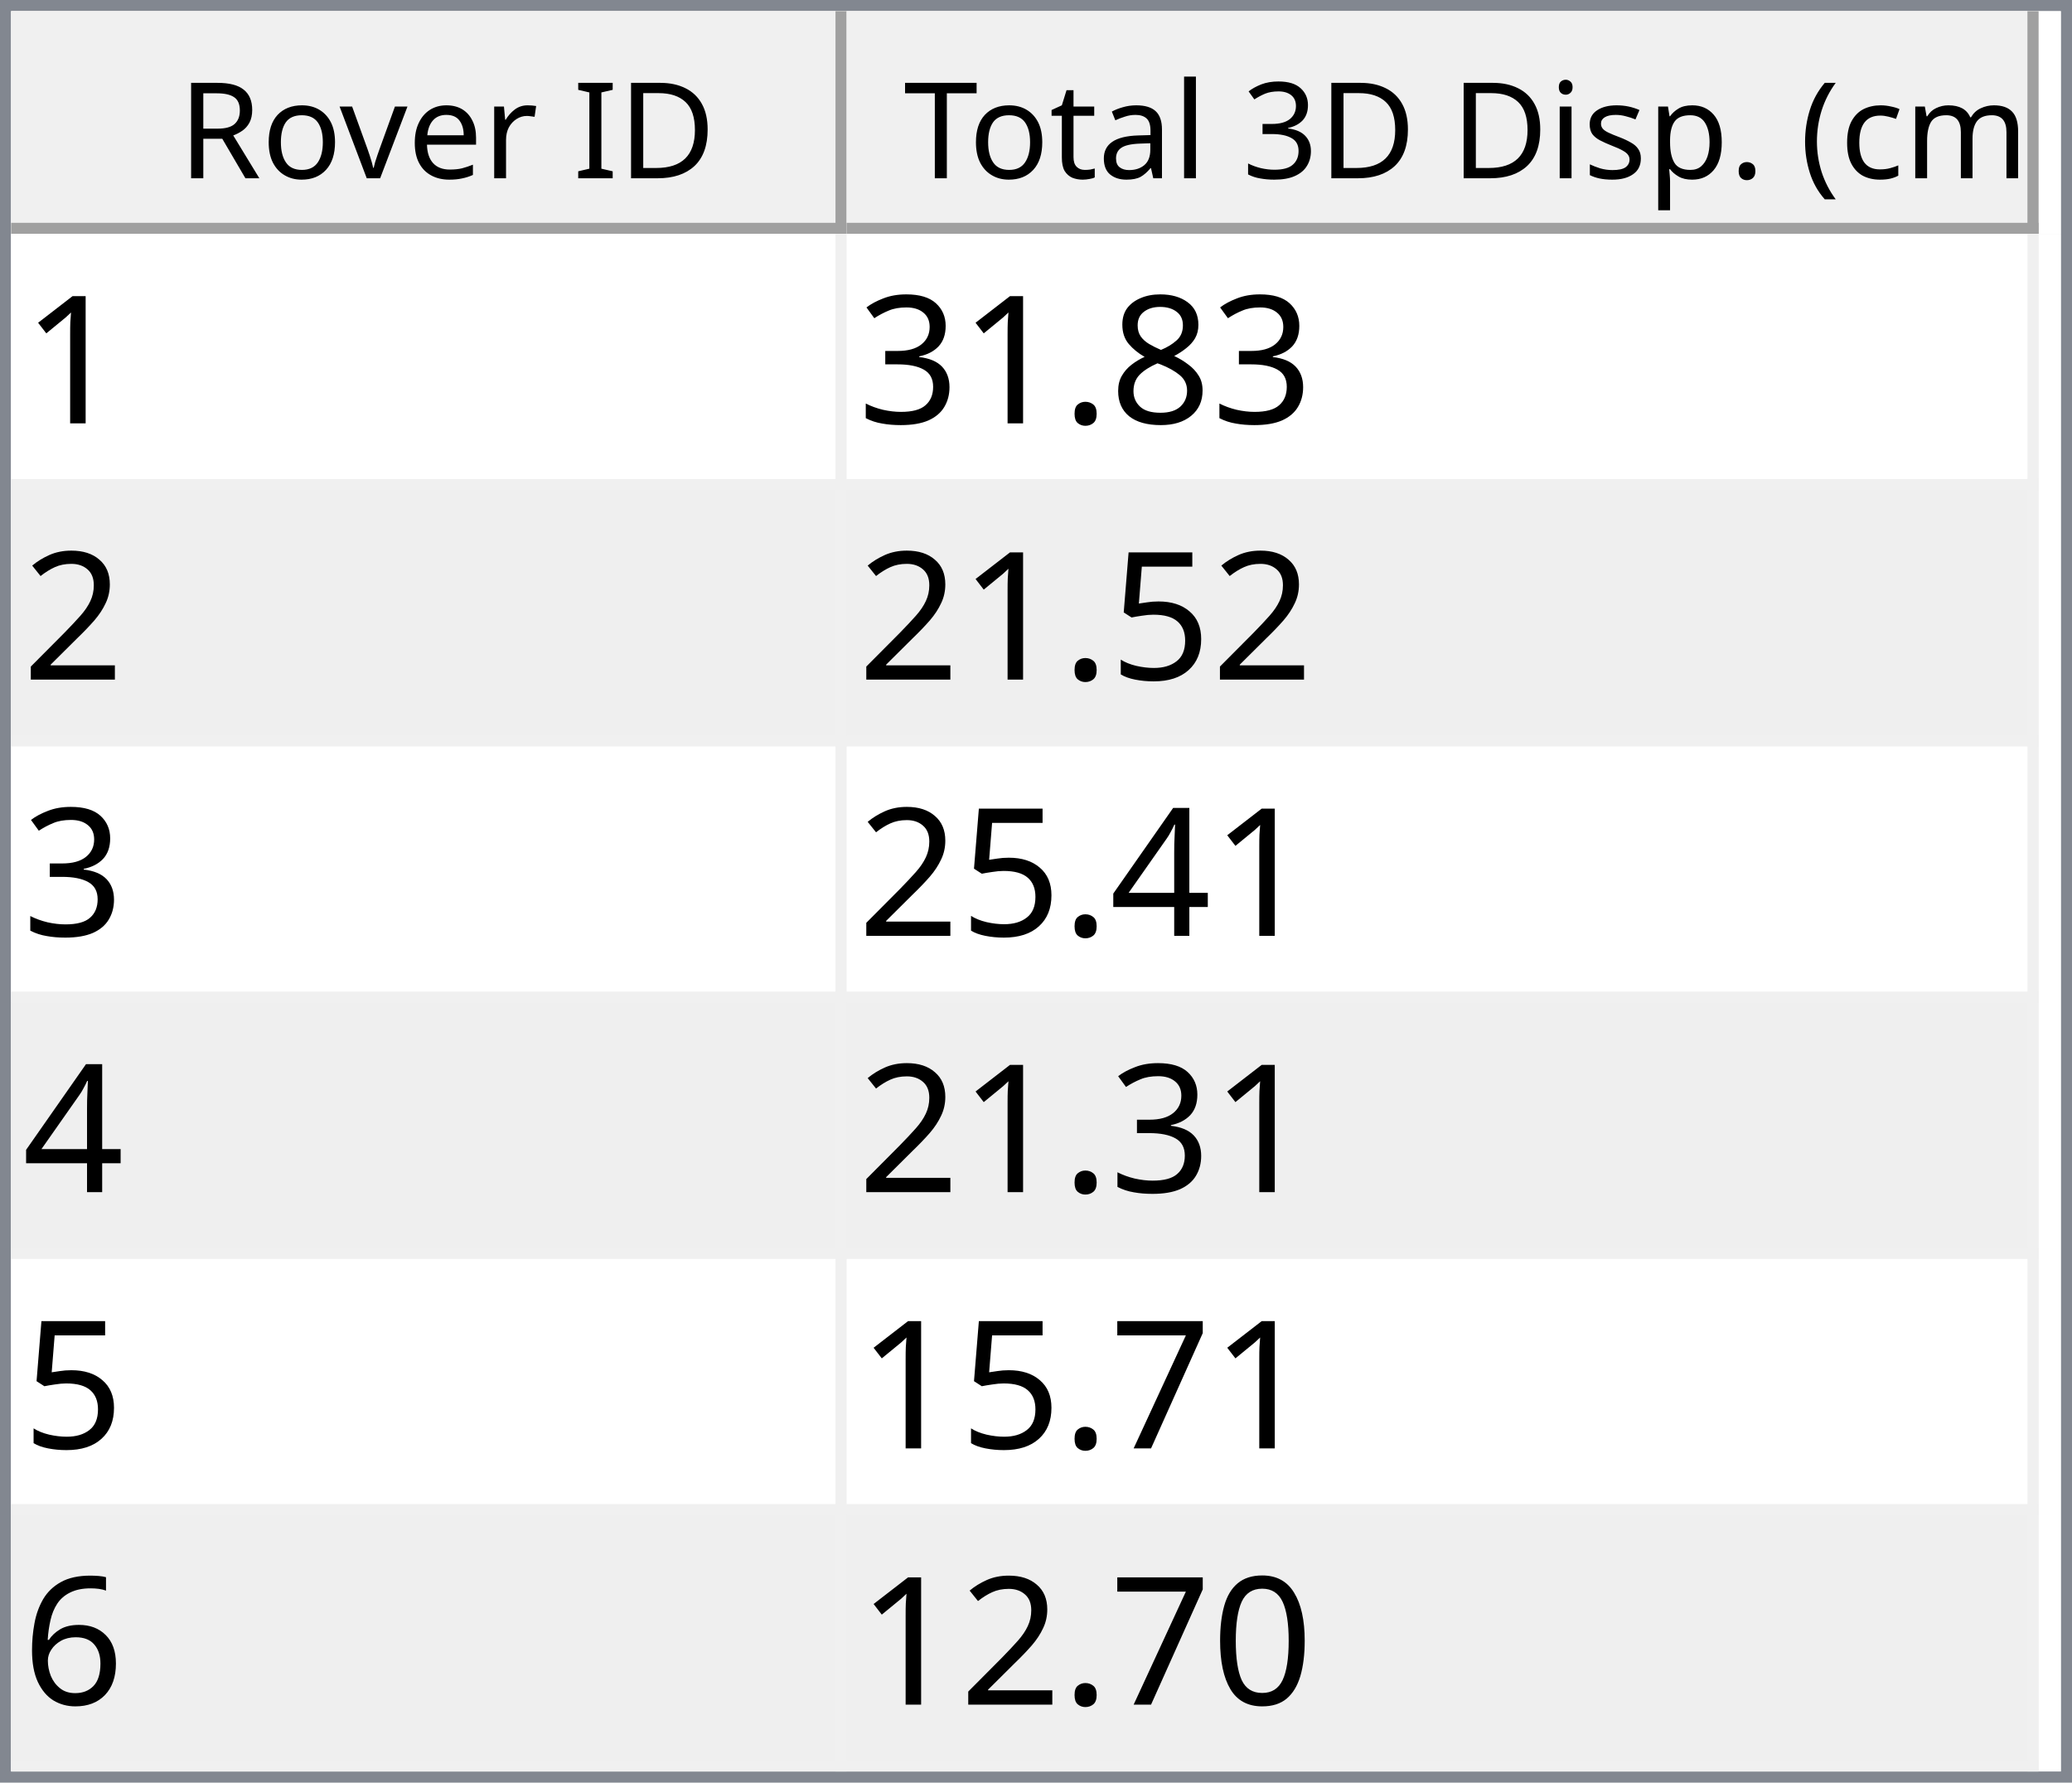
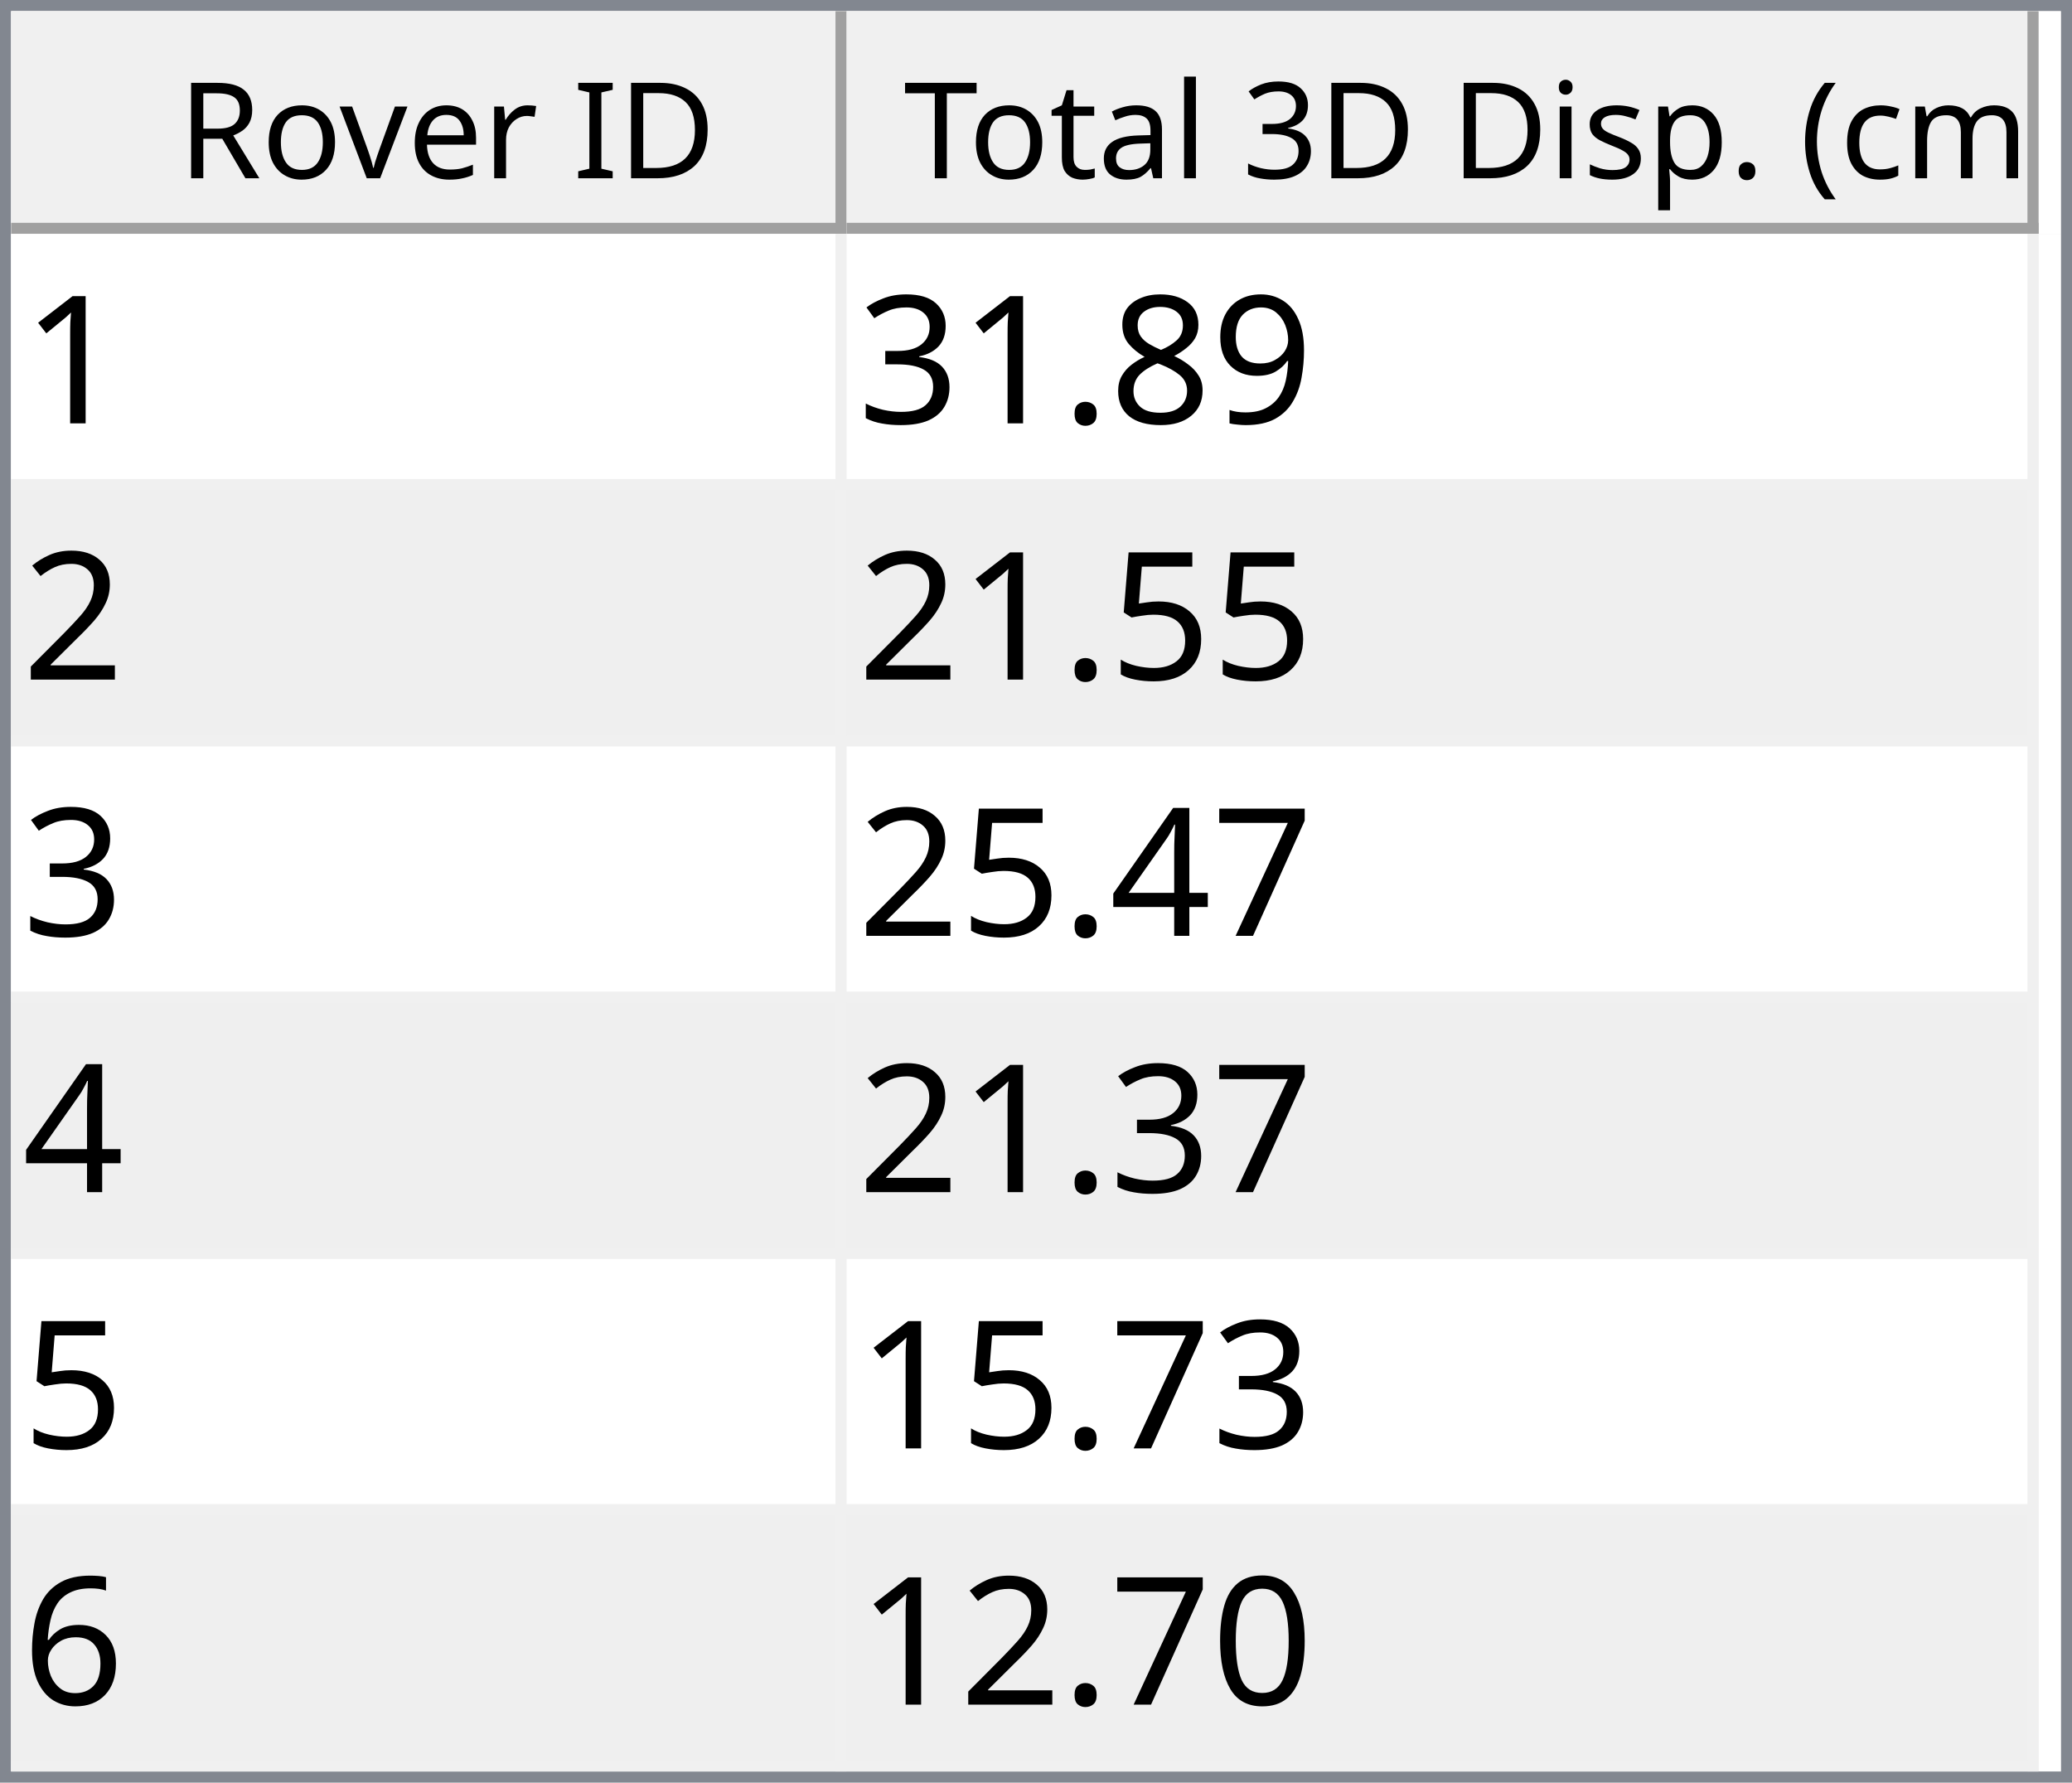
<svg xmlns="http://www.w3.org/2000/svg" style="fill-opacity:1; color-rendering:auto; color-interpolation:auto; text-rendering:auto; stroke:black; stroke-linecap:square; stroke-miterlimit:10; shape-rendering:auto; stroke-opacity:1; fill:black; stroke-dasharray:none; font-weight:normal; stroke-width:1; font-family:'Dialog'; font-style:normal; stroke-linejoin:miter; font-size:12px; stroke-dashoffset:0; image-rendering:auto;" width="186" height="160">
  <defs id="genericDefs" />
  <g>
    <defs id="defs1">
      <clipPath clipPathUnits="userSpaceOnUse" id="clipPath1">
        <path d="M0 0 L186 0 L186 160 L0 160 L0 0 Z" />
      </clipPath>
      <clipPath clipPathUnits="userSpaceOnUse" id="clipPath2">
        <path d="M0 0 L0 160 L186 160 L186 0 Z" />
      </clipPath>
      <clipPath clipPathUnits="userSpaceOnUse" id="clipPath3">
        <path d="M0 0 L0 20 L184 20 L184 0 Z" />
      </clipPath>
      <clipPath clipPathUnits="userSpaceOnUse" id="clipPath4">
        <path d="M0 0 L0 20 L75 20 L75 0 Z" />
      </clipPath>
      <clipPath clipPathUnits="userSpaceOnUse" id="clipPath5">
        <path d="M1 1 L1 19 L74 19 L74 1 Z" />
      </clipPath>
      <clipPath clipPathUnits="userSpaceOnUse" id="clipPath6">
        <path d="M0 0 L0 18 L73 18 L73 0 Z" />
      </clipPath>
      <clipPath clipPathUnits="userSpaceOnUse" id="clipPath7">
        <path d="M-0.5 -0.5 L-0.5 19.5 L74.5 19.5 L74.5 -0.5 Z" />
      </clipPath>
      <clipPath clipPathUnits="userSpaceOnUse" id="clipPath8">
        <path d="M0 0 L0 20 L107 20 L107 0 Z" />
      </clipPath>
      <clipPath clipPathUnits="userSpaceOnUse" id="clipPath9">
        <path d="M1 1 L1 19 L106 19 L106 1 Z" />
      </clipPath>
      <clipPath clipPathUnits="userSpaceOnUse" id="clipPath10">
        <path d="M0 0 L0 18 L105 18 L105 0 Z" />
      </clipPath>
      <clipPath clipPathUnits="userSpaceOnUse" id="clipPath11">
        <path d="M-0.5 -0.5 L-0.5 19.5 L106.5 19.5 L106.5 -0.5 Z" />
      </clipPath>
      <clipPath clipPathUnits="userSpaceOnUse" id="clipPath12">
        <path d="M0 0 L0 138 L184 138 L184 0 Z" />
      </clipPath>
      <clipPath clipPathUnits="userSpaceOnUse" id="clipPath13">
        <path d="M0 0 L0 138 L182 138 L182 0 Z" />
      </clipPath>
      <clipPath clipPathUnits="userSpaceOnUse" id="clipPath14">
        <path d="M-0.5 -0.5 L-0.5 137.5 L181.5 137.5 L181.5 -0.5 Z" />
      </clipPath>
      <clipPath clipPathUnits="userSpaceOnUse" id="clipPath15">
        <path d="M0 0 L0 22 L74 22 L74 0 Z" />
      </clipPath>
      <clipPath clipPathUnits="userSpaceOnUse" id="clipPath16">
        <path d="M0 0 L0 22 L106 22 L106 0 Z" />
      </clipPath>
      <font horiz-adv-x="64.551" id="font1">
        <font-face ascent="107.91" descent="25.098" units-per-em="100" style="font-style:normal; font-family:Segoe UI; font-weight:normal;" />
        <missing-glyph horiz-adv-x="64.551" d="M8.109 0 L8.109 68.266 L56.453 68.266 L56.453 0 L8.109 0 ZM15.328 7.234 L49.219 7.234 L49.219 61.031 L15.328 61.031 L15.328 7.234 Z" />
        <glyph unicode="D" horiz-adv-x="70.117" d="M9.188 0 L9.188 70.016 L28.516 70.016 Q65.531 70.016 65.531 35.891 Q65.531 19.672 55.25 9.836 Q44.969 0 27.734 0 L9.188 0 ZM17.391 62.594 L17.391 7.422 L27.828 7.422 Q41.609 7.422 49.273 14.797 Q56.938 22.172 56.938 35.688 Q56.938 62.594 28.328 62.594 L17.391 62.594 Z" />
        <glyph unicode="I" horiz-adv-x="26.611" d="M17.391 0 L9.188 0 L9.188 70.016 L17.391 70.016 L17.391 0 Z" />
        <glyph unicode=" " horiz-adv-x="27.393" d="" />
        <glyph unicode="r" horiz-adv-x="34.766" d="M34.188 41.891 Q32.078 43.5 28.125 43.5 Q23 43.5 19.555 38.672 Q16.109 33.844 16.109 25.484 L16.109 0 L8.109 0 L8.109 50 L16.109 50 L16.109 39.703 L16.312 39.703 Q18.016 44.969 21.531 47.922 Q25.047 50.875 29.391 50.875 Q32.516 50.875 34.188 50.203 L34.188 41.891 Z" />
        <glyph unicode="e" horiz-adv-x="52.295" d="M48.297 23 L12.984 23 Q13.188 14.656 17.484 10.109 Q21.781 5.562 29.297 5.562 Q37.75 5.562 44.828 11.141 L44.828 3.609 Q38.234 -1.172 27.391 -1.172 Q16.797 -1.172 10.742 5.641 Q4.688 12.453 4.688 24.812 Q4.688 36.469 11.305 43.82 Q17.922 51.172 27.734 51.172 Q37.547 51.172 42.922 44.828 Q48.297 38.484 48.297 27.203 L48.297 23 ZM40.094 29.781 Q40.047 36.719 36.75 40.578 Q33.453 44.438 27.594 44.438 Q21.922 44.438 17.969 40.383 Q14.016 36.328 13.094 29.781 L40.094 29.781 Z" />
        <glyph unicode="v" horiz-adv-x="47.9" d="M47.406 50 L27.484 0 L19.625 0 L0.688 50 L9.469 50 L22.172 13.672 Q23.578 9.672 23.922 6.688 L24.125 6.688 Q24.609 10.453 25.688 13.484 L38.969 50 L47.406 50 Z" />
        <glyph unicode="o" horiz-adv-x="58.594" d="M29 -1.172 Q17.922 -1.172 11.305 5.836 Q4.688 12.844 4.688 24.422 Q4.688 37.016 11.57 44.094 Q18.453 51.172 30.172 51.172 Q41.359 51.172 47.633 44.289 Q53.906 37.406 53.906 25.203 Q53.906 13.234 47.141 6.031 Q40.375 -1.172 29 -1.172 ZM29.594 44.438 Q21.875 44.438 17.383 39.188 Q12.891 33.938 12.891 24.703 Q12.891 15.828 17.43 10.695 Q21.969 5.562 29.594 5.562 Q37.359 5.562 41.531 10.594 Q45.703 15.625 45.703 24.906 Q45.703 34.281 41.531 39.359 Q37.359 44.438 29.594 44.438 Z" />
        <glyph unicode="R" horiz-adv-x="59.814" d="M59.375 0 L49.609 0 L37.891 19.625 Q36.281 22.359 34.766 24.289 Q33.25 26.219 31.664 27.438 Q30.078 28.656 28.25 29.219 Q26.422 29.781 24.125 29.781 L17.391 29.781 L17.391 0 L9.188 0 L9.188 70.016 L30.078 70.016 Q34.672 70.016 38.555 68.867 Q42.438 67.719 45.289 65.375 Q48.141 63.031 49.758 59.547 Q51.375 56.062 51.375 51.375 Q51.375 47.703 50.273 44.656 Q49.172 41.609 47.148 39.211 Q45.125 36.812 42.266 35.133 Q39.406 33.453 35.844 32.516 L35.844 32.328 Q37.594 31.547 38.891 30.547 Q40.188 29.547 41.359 28.18 Q42.531 26.812 43.68 25.078 Q44.828 23.344 46.234 21.047 L59.375 0 ZM17.391 62.594 L17.391 37.203 L28.516 37.203 Q31.594 37.203 34.203 38.133 Q36.812 39.062 38.719 40.797 Q40.625 42.531 41.703 45.047 Q42.781 47.562 42.781 50.688 Q42.781 56.297 39.141 59.445 Q35.5 62.594 28.609 62.594 L17.391 62.594 Z" />
        <glyph unicode=")" horiz-adv-x="30.176" d="M8.297 -15.922 L1.172 -15.922 Q16.406 2.344 16.406 26.812 Q16.406 51.469 1.078 70.016 L8.297 70.016 Q23.531 52.156 23.531 26.703 Q23.531 1.375 8.297 -15.922 Z" />
        <glyph unicode="m" horiz-adv-x="86.133" d="M79.109 0 L71.094 0 L71.094 28.719 Q71.094 37.016 68.531 40.727 Q65.969 44.438 59.906 44.438 Q54.781 44.438 51.195 39.75 Q47.609 35.062 47.609 28.516 L47.609 0 L39.594 0 L39.594 29.688 Q39.594 44.438 28.219 44.438 Q22.953 44.438 19.531 40.016 Q16.109 35.594 16.109 28.516 L16.109 0 L8.109 0 L8.109 50 L16.109 50 L16.109 42.094 L16.312 42.094 Q21.625 51.172 31.844 51.172 Q36.969 51.172 40.773 48.312 Q44.578 45.453 46 40.828 Q51.562 51.172 62.594 51.172 Q79.109 51.172 79.109 30.812 L79.109 0 Z" />
        <glyph unicode="c" horiz-adv-x="46.191" d="M42.188 2.297 Q36.422 -1.172 28.516 -1.172 Q17.828 -1.172 11.258 5.789 Q4.688 12.75 4.688 23.828 Q4.688 36.188 11.766 43.68 Q18.844 51.172 30.672 51.172 Q37.25 51.172 42.281 48.734 L42.281 40.531 Q36.719 44.438 30.375 44.438 Q22.703 44.438 17.797 38.945 Q12.891 33.453 12.891 24.516 Q12.891 15.719 17.508 10.641 Q22.125 5.562 29.891 5.562 Q36.422 5.562 42.188 9.906 L42.188 2.297 Z" />
        <glyph unicode="(" horiz-adv-x="30.176" d="M29.109 -15.922 L21.969 -15.922 Q6.844 1.375 6.844 26.703 Q6.844 52.156 21.969 70.016 L29.203 70.016 Q13.875 51.469 13.875 26.812 Q13.875 2.344 29.109 -15.922 Z" />
        <glyph unicode="." horiz-adv-x="21.68" d="M10.891 -1.078 Q8.641 -1.078 7.055 0.539 Q5.469 2.156 5.469 4.391 Q5.469 6.641 7.055 8.273 Q8.641 9.906 10.891 9.906 Q13.188 9.906 14.797 8.273 Q16.406 6.641 16.406 4.391 Q16.406 2.156 14.797 0.539 Q13.188 -1.078 10.891 -1.078 Z" />
        <glyph unicode="p" horiz-adv-x="58.789" d="M16.312 7.234 L16.109 7.234 L16.109 -23 L8.109 -23 L8.109 50 L16.109 50 L16.109 41.219 L16.312 41.219 Q22.219 51.172 33.594 51.172 Q43.266 51.172 48.688 44.461 Q54.109 37.75 54.109 26.469 Q54.109 13.922 48 6.375 Q41.891 -1.172 31.297 -1.172 Q21.578 -1.172 16.312 7.234 ZM16.109 27.391 L16.109 20.406 Q16.109 14.203 20.141 9.883 Q24.172 5.562 30.375 5.562 Q37.641 5.562 41.773 11.133 Q45.906 16.703 45.906 26.609 Q45.906 34.969 42.047 39.703 Q38.188 44.438 31.594 44.438 Q24.609 44.438 20.359 39.578 Q16.109 34.719 16.109 27.391 Z" />
        <glyph unicode="s" horiz-adv-x="42.432" d="M5.078 1.812 L5.078 10.406 Q11.625 5.562 19.484 5.562 Q30.031 5.562 30.031 12.594 Q30.031 14.594 29.125 15.992 Q28.219 17.391 26.68 18.461 Q25.141 19.531 23.07 20.383 Q21 21.234 18.609 22.172 Q15.281 23.484 12.766 24.828 Q10.25 26.172 8.57 27.859 Q6.891 29.547 6.031 31.695 Q5.172 33.844 5.172 36.719 Q5.172 40.234 6.789 42.945 Q8.406 45.656 11.086 47.484 Q13.766 49.312 17.211 50.242 Q20.656 51.172 24.312 51.172 Q30.812 51.172 35.938 48.922 L35.938 40.828 Q30.422 44.438 23.25 44.438 Q21 44.438 19.195 43.922 Q17.391 43.406 16.094 42.477 Q14.797 41.547 14.086 40.258 Q13.375 38.969 13.375 37.406 Q13.375 35.453 14.086 34.133 Q14.797 32.812 16.164 31.789 Q17.531 30.766 19.484 29.938 Q21.438 29.109 23.922 28.125 Q27.25 26.859 29.883 25.516 Q32.516 24.172 34.375 22.484 Q36.234 20.797 37.234 18.602 Q38.234 16.406 38.234 13.375 Q38.234 9.672 36.602 6.938 Q34.969 4.203 32.234 2.398 Q29.5 0.594 25.93 -0.289 Q22.359 -1.172 18.453 -1.172 Q10.75 -1.172 5.078 1.812 Z" />
        <glyph unicode="i" horiz-adv-x="24.219" d="M12.203 62.703 Q10.062 62.703 8.547 64.164 Q7.031 65.625 7.031 67.875 Q7.031 70.125 8.547 71.609 Q10.062 73.094 12.203 73.094 Q14.406 73.094 15.945 71.609 Q17.484 70.125 17.484 67.875 Q17.484 65.719 15.945 64.211 Q14.406 62.703 12.203 62.703 ZM16.109 0 L8.109 0 L8.109 50 L16.109 50 L16.109 0 Z" />
        <glyph unicode="3" horiz-adv-x="53.906" d="M46.531 19.828 Q46.531 15.094 44.75 11.211 Q42.969 7.328 39.719 4.57 Q36.469 1.812 31.93 0.297 Q27.391 -1.219 21.922 -1.219 Q11.922 -1.219 6 2.594 L6 11.188 Q13.094 5.609 22.219 5.609 Q25.875 5.609 28.828 6.539 Q31.781 7.469 33.906 9.227 Q36.031 10.984 37.18 13.477 Q38.328 15.969 38.328 19.094 Q38.328 32.812 18.797 32.812 L12.984 32.812 L12.984 39.594 L18.5 39.594 Q35.797 39.594 35.797 52.484 Q35.797 64.406 22.609 64.406 Q15.188 64.406 8.688 59.422 L8.688 67.188 Q15.375 71.188 24.609 71.188 Q29 71.188 32.57 69.969 Q36.141 68.75 38.68 66.555 Q41.219 64.359 42.609 61.281 Q44 58.203 44 54.5 Q44 40.672 30.031 36.719 L30.031 36.531 Q33.594 36.141 36.625 34.797 Q39.656 33.453 41.852 31.305 Q44.047 29.156 45.289 26.25 Q46.531 23.344 46.531 19.828 Z" />
        <glyph unicode="l" horiz-adv-x="24.219" d="M16.109 0 L8.109 0 L8.109 74.031 L16.109 74.031 L16.109 0 Z" />
        <glyph unicode="a" horiz-adv-x="50.879" d="M43.891 0 L35.891 0 L35.891 7.812 L35.688 7.812 Q30.469 -1.172 20.312 -1.172 Q12.844 -1.172 8.617 2.781 Q4.391 6.734 4.391 13.281 Q4.391 27.297 20.906 29.594 L35.891 31.688 Q35.891 44.438 25.594 44.438 Q16.547 44.438 9.281 38.281 L9.281 46.484 Q16.656 51.172 26.266 51.172 Q43.891 51.172 43.891 32.516 L43.891 0 ZM35.891 25.297 L23.828 23.641 Q18.266 22.859 15.43 20.875 Q12.594 18.891 12.594 13.875 Q12.594 10.203 15.211 7.883 Q17.828 5.562 22.172 5.562 Q28.125 5.562 32.008 9.742 Q35.891 13.922 35.891 20.312 L35.891 25.297 Z" />
        <glyph unicode="t" horiz-adv-x="33.887" d="M31.297 0.484 Q28.469 -1.078 23.828 -1.078 Q10.688 -1.078 10.688 13.578 L10.688 43.172 L2.094 43.172 L2.094 50 L10.688 50 L10.688 62.203 L18.703 64.797 L18.703 50 L31.297 50 L31.297 43.172 L18.703 43.172 L18.703 14.984 Q18.703 9.969 20.414 7.82 Q22.125 5.672 26.078 5.672 Q29.109 5.672 31.297 7.328 L31.297 0.484 Z" />
        <glyph unicode="T" horiz-adv-x="52.393" d="M50.594 62.594 L30.375 62.594 L30.375 0 L22.172 0 L22.172 62.594 L2 62.594 L2 70.016 L50.594 70.016 L50.594 62.594 Z" />
      </font>
      <font horiz-adv-x="75.0" id="font2">
        <font-face ascent="100.537" descent="21.973" units-per-em="100" style="font-style:normal; font-family:sans-serif; font-weight:normal;" />
        <missing-glyph horiz-adv-x="75.0" d="M12.5 0 L12.5 62.5 L62.5 62.5 L62.5 0 L12.5 0 ZM14.062 1.562 L60.938 1.562 L60.938 60.938 L14.062 60.938 L14.062 1.562 Z" />
        <glyph unicode="1" horiz-adv-x="55.615" d="M37.25 0 L28.469 0 L28.469 56 Q25.297 52.984 20.141 49.953 Q14.984 46.922 10.891 45.406 L10.891 53.906 Q18.266 57.375 23.781 62.305 Q29.297 67.234 31.594 71.875 L37.25 71.875 L37.25 0 Z" />
+         <glyph unicode="9" horiz-adv-x="55.615" d="M5.469 16.547 L13.922 17.328 Q14.984 11.375 18.016 8.688 Q21.047 6 25.781 6 Q29.828 6 32.883 7.859 Q35.938 9.719 37.891 12.82 Q39.844 15.922 41.164 21.195 Q42.484 26.469 42.484 31.938 Q42.484 32.516 42.438 33.688 Q39.797 29.5 35.234 26.883 Q30.672 24.266 25.344 24.266 Q16.453 24.266 10.305 30.711 Q4.156 37.156 4.156 47.703 Q4.156 58.594 10.578 65.234 Q17 71.875 26.656 71.875 Q33.641 71.875 39.43 68.117 Q45.219 64.359 48.219 57.398 Q51.219 50.438 51.219 37.25 Q51.219 23.531 48.242 15.406 Q45.266 7.281 39.383 3.031 Q33.5 -1.219 25.594 -1.219 Q17.188 -1.219 11.867 3.445 Q6.547 8.109 5.469 16.547 ZM41.453 48.141 Q41.453 55.719 37.43 60.156 Q33.406 64.594 27.734 64.594 Q21.875 64.594 17.531 59.812 Q13.188 55.031 13.188 47.406 Q13.188 40.578 17.312 36.305 Q21.438 32.031 27.484 32.031 Q33.594 32.031 37.523 36.305 Q41.453 40.578 41.453 48.141 Z" />
        <glyph unicode="8" horiz-adv-x="55.615" d="M17.672 38.812 Q12.203 40.828 9.57 44.539 Q6.938 48.25 6.938 53.422 Q6.938 61.234 12.555 66.555 Q18.172 71.875 27.484 71.875 Q36.859 71.875 42.578 66.43 Q48.297 60.984 48.297 53.172 Q48.297 48.188 45.68 44.508 Q43.062 40.828 37.75 38.812 Q44.344 36.672 47.781 31.883 Q51.219 27.094 51.219 20.453 Q51.219 11.281 44.727 5.031 Q38.234 -1.219 27.641 -1.219 Q17.047 -1.219 10.547 5.055 Q4.047 11.328 4.047 20.703 Q4.047 27.688 7.594 32.398 Q11.141 37.109 17.672 38.812 ZM15.922 53.719 Q15.922 48.641 19.195 45.414 Q22.469 42.188 27.688 42.188 Q32.766 42.188 36.016 45.383 Q39.266 48.578 39.266 53.219 Q39.266 58.062 35.914 61.359 Q32.562 64.656 27.594 64.656 Q22.562 64.656 19.242 61.43 Q15.922 58.203 15.922 53.719 ZM13.094 20.656 Q13.094 16.891 14.875 13.375 Q16.656 9.859 20.172 7.93 Q23.688 6 27.734 6 Q34.031 6 38.133 10.055 Q42.234 14.109 42.234 20.359 Q42.234 26.703 38.016 30.859 Q33.797 35.016 27.438 35.016 Q21.234 35.016 17.164 30.914 Q13.094 26.812 13.094 20.656 Z" />
        <glyph unicode="." horiz-adv-x="27.783" d="M9.078 0 L9.078 10.016 L19.094 10.016 L19.094 0 L9.078 0 Z" />
        <glyph unicode="3" horiz-adv-x="55.615" d="M4.203 18.891 L12.984 20.062 Q14.5 12.594 18.141 9.297 Q21.781 6 27 6 Q33.203 6 37.477 10.297 Q41.75 14.594 41.75 20.953 Q41.75 27 37.797 30.93 Q33.844 34.859 27.734 34.859 Q25.25 34.859 21.531 33.891 L22.516 41.609 Q23.391 41.5 23.922 41.5 Q29.547 41.5 34.039 44.43 Q38.531 47.359 38.531 53.469 Q38.531 58.297 35.258 61.477 Q31.984 64.656 26.812 64.656 Q21.688 64.656 18.266 61.43 Q14.844 58.203 13.875 51.766 L5.078 53.328 Q6.688 62.156 12.398 67.016 Q18.109 71.875 26.609 71.875 Q32.469 71.875 37.398 69.359 Q42.328 66.844 44.945 62.5 Q47.562 58.156 47.562 53.266 Q47.562 48.641 45.07 44.828 Q42.578 41.016 37.703 38.766 Q44.047 37.312 47.562 32.695 Q51.078 28.078 51.078 21.141 Q51.078 11.766 44.242 5.25 Q37.406 -1.266 26.953 -1.266 Q17.531 -1.266 11.305 4.352 Q5.078 9.969 4.203 18.891 Z" />
        <glyph unicode="2" horiz-adv-x="55.615" d="M50.344 8.453 L50.344 0 L3.031 0 Q2.938 3.172 4.047 6.109 Q5.859 10.938 9.836 15.625 Q13.812 20.312 21.344 26.469 Q33.016 36.031 37.117 41.625 Q41.219 47.219 41.219 52.203 Q41.219 57.422 37.477 61.008 Q33.734 64.594 27.734 64.594 Q21.391 64.594 17.578 60.789 Q13.766 56.984 13.719 50.25 L4.688 51.172 Q5.609 61.281 11.664 66.578 Q17.719 71.875 27.938 71.875 Q38.234 71.875 44.242 66.164 Q50.25 60.453 50.25 52 Q50.25 47.703 48.492 43.555 Q46.734 39.406 42.656 34.812 Q38.578 30.219 29.109 22.219 Q21.188 15.578 18.945 13.211 Q16.703 10.844 15.234 8.453 L50.344 8.453 Z" />
        <glyph unicode="5" horiz-adv-x="55.615" d="M4.156 18.75 L13.375 19.531 Q14.406 12.797 18.141 9.398 Q21.875 6 27.156 6 Q33.5 6 37.891 10.789 Q42.281 15.578 42.281 23.484 Q42.281 31 38.062 35.352 Q33.844 39.703 27 39.703 Q22.75 39.703 19.336 37.773 Q15.922 35.844 13.969 32.766 L5.719 33.844 L12.641 70.609 L48.25 70.609 L48.25 62.203 L19.672 62.203 L15.828 42.969 Q22.266 47.469 29.344 47.469 Q38.719 47.469 45.164 40.969 Q51.609 34.469 51.609 24.266 Q51.609 14.547 45.953 7.469 Q39.062 -1.219 27.156 -1.219 Q17.391 -1.219 11.211 4.25 Q5.031 9.719 4.156 18.75 Z" />
+         <glyph unicode="7" horiz-adv-x="55.615" d="M4.734 62.203 L4.734 70.656 L51.078 70.656 L51.078 63.812 Q44.234 56.547 37.523 44.484 Q30.812 32.422 27.156 19.672 Q24.516 10.688 23.781 0 L14.75 0 Q14.891 8.453 18.062 20.414 Q21.234 32.375 27.172 43.484 Q33.109 54.594 39.797 62.203 L4.734 62.203 Z" />
        <glyph unicode="4" horiz-adv-x="55.615" d="M32.328 0 L32.328 17.141 L1.266 17.141 L1.266 25.203 L33.938 71.578 L41.109 71.578 L41.109 25.203 L50.781 25.203 L50.781 17.141 L41.109 17.141 L41.109 0 L32.328 0 ZM32.328 25.203 L32.328 57.469 L9.906 25.203 L32.328 25.203 Z" />
-         <glyph unicode="7" horiz-adv-x="55.615" d="M4.734 62.203 L4.734 70.656 L51.078 70.656 L51.078 63.812 Q44.234 56.547 37.523 44.484 Q30.812 32.422 27.156 19.672 Q24.516 10.688 23.781 0 L14.75 0 Q14.891 8.453 18.062 20.414 Q21.234 32.375 27.172 43.484 Q33.109 54.594 39.797 62.203 L4.734 62.203 Z" />
        <glyph unicode="6" horiz-adv-x="55.615" d="M49.75 54.047 L41.016 53.375 Q39.844 58.547 37.703 60.891 Q34.125 64.656 28.906 64.656 Q24.703 64.656 21.531 62.312 Q17.391 59.281 14.992 53.469 Q12.594 47.656 12.5 36.922 Q15.672 41.75 20.266 44.094 Q24.859 46.438 29.891 46.438 Q38.672 46.438 44.852 39.969 Q51.031 33.5 51.031 23.25 Q51.031 16.5 48.125 10.719 Q45.219 4.938 40.141 1.859 Q35.062 -1.219 28.609 -1.219 Q17.625 -1.219 10.695 6.859 Q3.766 14.938 3.766 33.5 Q3.766 54.25 11.422 63.672 Q18.109 71.875 29.438 71.875 Q37.891 71.875 43.289 67.141 Q48.688 62.406 49.75 54.047 ZM13.875 23.188 Q13.875 18.656 15.797 14.508 Q17.719 10.359 21.188 8.18 Q24.656 6 28.469 6 Q34.031 6 38.039 10.492 Q42.047 14.984 42.047 22.703 Q42.047 30.125 38.086 34.398 Q34.125 38.672 28.125 38.672 Q22.172 38.672 18.023 34.398 Q13.875 30.125 13.875 23.188 Z" />
        <glyph unicode="0" horiz-adv-x="55.615" d="M4.156 35.297 Q4.156 48 6.766 55.742 Q9.375 63.484 14.523 67.68 Q19.672 71.875 27.484 71.875 Q33.25 71.875 37.594 69.555 Q41.938 67.234 44.773 62.867 Q47.609 58.5 49.219 52.227 Q50.828 45.953 50.828 35.297 Q50.828 22.703 48.242 14.969 Q45.656 7.234 40.508 3.008 Q35.359 -1.219 27.484 -1.219 Q17.141 -1.219 11.234 6.203 Q4.156 15.141 4.156 35.297 ZM13.188 35.297 Q13.188 17.672 17.312 11.836 Q21.438 6 27.484 6 Q33.547 6 37.672 11.859 Q41.797 17.719 41.797 35.297 Q41.797 52.984 37.672 58.789 Q33.547 64.594 27.391 64.594 Q21.344 64.594 17.719 59.469 Q13.188 52.938 13.188 35.297 Z" />
      </font>
    </defs>
    <g style="fill:white; stroke:white;">
      <rect x="0" y="0" width="186" style="clip-path:url(#clipPath1); stroke:none;" height="160" />
    </g>
    <g style="fill:white; text-rendering:optimizeSpeed; color-rendering:optimizeSpeed; image-rendering:optimizeSpeed; shape-rendering:crispEdges; stroke:white; color-interpolation:sRGB;">
      <rect x="0" width="186" height="160" y="0" style="stroke:none;" />
      <path style="stroke:none;" d="M0 160 L186 160 L186 0 L0 0 Z" />
    </g>
    <g style="fill:rgb(240,240,240); font-family:'Segoe UI'; stroke:rgb(240,240,240);">
      <rect x="0" y="0" width="186" style="clip-path:url(#clipPath2); stroke:none;" height="160" />
    </g>
    <g style="fill:rgb(130,135,144); font-family:'Segoe UI'; stroke:rgb(130,135,144);">
      <path d="M0 0 L186 0 L186 160 L0 160 L0 0 ZM1 1 L185 1 L185 159 L1 159 L1 1 Z" style="fill-rule:evenodd; clip-path:url(#clipPath2); stroke:none;" />
    </g>
    <g style="fill:white; font-family:'Segoe UI'; stroke:white;" transform="translate(1,1)">
      <rect x="0" y="0" width="184" style="clip-path:url(#clipPath3); stroke:none;" height="20" />
    </g>
    <g style="fill:rgb(240,240,240); font-family:'Segoe UI'; stroke:rgb(240,240,240);" transform="translate(1,1)">
      <rect x="0" y="0" width="75" style="clip-path:url(#clipPath4); stroke:none;" height="20" />
    </g>
    <g style="font-family:'Segoe UI';" transform="translate(2,2)">
      <text x="14" xml:space="preserve" y="14" style="clip-path:url(#clipPath6); stroke:none;">Rover ID</text>
    </g>
    <g style="fill:rgb(160,160,160); font-family:'Segoe UI'; stroke:rgb(160,160,160); stroke-linejoin:bevel;" transform="translate(1.5,1.5)">
      <line x1="74" x2="74" y1="0" style="fill:none; clip-path:url(#clipPath7);" y2="19" />
    </g>
    <g style="fill:rgb(160,160,160); font-family:'Segoe UI'; stroke:rgb(160,160,160); stroke-linejoin:bevel;" transform="matrix(1,0,0,1,1,1) translate(0.5,0.5)">
      <line x1="0" x2="74" y1="19" style="fill:none; clip-path:url(#clipPath7);" y2="19" />
    </g>
    <g style="fill:rgb(240,240,240); font-family:'Segoe UI'; stroke:rgb(240,240,240);" transform="translate(76,1)">
      <rect x="0" y="0" width="107" style="clip-path:url(#clipPath8); stroke:none;" height="20" />
    </g>
    <g style="font-family:'Segoe UI';" transform="translate(77,2)">
      <text x="1" xml:space="preserve" y="14" style="clip-path:url(#clipPath10); stroke:none;"> Total 3D Disp. (cm)</text>
    </g>
    <g style="fill:rgb(160,160,160); font-family:'Segoe UI'; stroke:rgb(160,160,160); stroke-linejoin:bevel;" transform="translate(76.5,1.5)">
      <line x1="106" x2="106" y1="0" style="fill:none; clip-path:url(#clipPath11);" y2="19" />
    </g>
    <g style="fill:rgb(160,160,160); font-family:'Segoe UI'; stroke:rgb(160,160,160); stroke-linejoin:bevel;" transform="matrix(1,0,0,1,76,1) translate(0.5,0.5)">
      <line x1="0" x2="106" y1="19" style="fill:none; clip-path:url(#clipPath11);" y2="19" />
    </g>
    <g style="fill:white; font-family:'Segoe UI'; stroke:white;" transform="translate(1,21)">
      <rect x="0" y="0" width="184" style="clip-path:url(#clipPath12); stroke:none;" height="138" />
    </g>
    <g style="fill:rgb(240,240,240); font-size:16px; font-family:sans-serif; stroke:rgb(240,240,240);" transform="translate(1,21)">
      <rect x="0" y="0" width="182" style="clip-path:url(#clipPath13); stroke:none;" height="138" />
      <line transform="translate(0.5,0.5)" x1="0" x2="181" y1="22" style="clip-path:url(#clipPath14); fill:none; stroke-linejoin:bevel;" y2="22" />
    </g>
    <g transform="matrix(1,0,0,1,1,21) translate(0.5,0.5)" style="fill:rgb(240,240,240); font-size:16px; font-family:sans-serif; stroke:rgb(240,240,240); stroke-linejoin:bevel;">
      <line x1="0" x2="181" y1="45" style="fill:none; clip-path:url(#clipPath14);" y2="45" />
    </g>
    <g transform="matrix(1,0,0,1,1,21) translate(0.5,0.5)" style="fill:rgb(240,240,240); font-size:16px; font-family:sans-serif; stroke:rgb(240,240,240); stroke-linejoin:bevel;">
      <line x1="0" x2="181" y1="68" style="fill:none; clip-path:url(#clipPath14);" y2="68" />
    </g>
    <g transform="matrix(1,0,0,1,1,21) translate(0.5,0.5)" style="fill:rgb(240,240,240); font-size:16px; font-family:sans-serif; stroke:rgb(240,240,240); stroke-linejoin:bevel;">
      <line x1="0" x2="181" y1="91" style="fill:none; clip-path:url(#clipPath14);" y2="91" />
    </g>
    <g transform="matrix(1,0,0,1,1,21) translate(0.5,0.5)" style="fill:rgb(240,240,240); font-size:16px; font-family:sans-serif; stroke:rgb(240,240,240); stroke-linejoin:bevel;">
      <line x1="0" x2="181" y1="114" style="fill:none; clip-path:url(#clipPath14);" y2="114" />
    </g>
    <g transform="matrix(1,0,0,1,1,21) translate(0.5,0.5)" style="fill:rgb(240,240,240); font-size:16px; font-family:sans-serif; stroke:rgb(240,240,240); stroke-linejoin:bevel;">
      <line x1="0" x2="181" y1="137" style="fill:none; clip-path:url(#clipPath14);" y2="137" />
    </g>
    <g transform="matrix(1,0,0,1,1,21) translate(0.5,0.5)" style="fill:rgb(240,240,240); font-size:16px; font-family:sans-serif; stroke:rgb(240,240,240); stroke-linejoin:bevel;">
      <line x1="74" x2="74" y1="0" style="fill:none; clip-path:url(#clipPath14);" y2="137" />
    </g>
    <g transform="matrix(1,0,0,1,1,21) translate(0.5,0.5)" style="fill:rgb(240,240,240); font-size:16px; font-family:sans-serif; stroke:rgb(240,240,240); stroke-linejoin:bevel;">
      <line x1="181" x2="181" y1="0" style="fill:none; clip-path:url(#clipPath14);" y2="137" />
    </g>
    <g style="fill:white; font-size:16px; font-family:sans-serif; stroke:white;" transform="matrix(1,0,0,1,1,21)">
      <rect x="0" y="0" width="74" style="clip-path:url(#clipPath15); stroke:none;" height="22" />
      <text x="1" y="17" style="fill:black; clip-path:url(#clipPath15); stroke:none;" xml:space="preserve">1</text>
    </g>
    <g style="fill:white; font-size:16px; font-family:sans-serif; stroke:white;" transform="matrix(1,0,0,1,1,21) translate(75,0)">
      <rect x="0" y="0" width="106" style="clip-path:url(#clipPath16); stroke:none;" height="22" />
-       <text x="1" y="17" style="fill:black; clip-path:url(#clipPath16); stroke:none;" xml:space="preserve">31.83</text>
+       <text x="1" y="17" style="fill:black; clip-path:url(#clipPath16); stroke:none;" xml:space="preserve">31.89</text>
    </g>
    <g style="fill:rgb(239,239,239); font-size:16px; font-family:sans-serif; stroke:rgb(239,239,239);" transform="matrix(1,0,0,1,1,21) translate(0,23)">
      <rect x="0" y="0" width="74" style="clip-path:url(#clipPath15); stroke:none;" height="22" />
      <text x="1" y="17" style="fill:black; clip-path:url(#clipPath15); stroke:none;" xml:space="preserve">2</text>
    </g>
    <g style="fill:rgb(239,239,239); font-size:16px; font-family:sans-serif; stroke:rgb(239,239,239);" transform="matrix(1,0,0,1,1,21) translate(75,23)">
      <rect x="0" y="0" width="106" style="clip-path:url(#clipPath16); stroke:none;" height="22" />
-       <text x="1" y="17" style="fill:black; clip-path:url(#clipPath16); stroke:none;" xml:space="preserve">21.52</text>
+       <text x="1" y="17" style="fill:black; clip-path:url(#clipPath16); stroke:none;" xml:space="preserve">21.55</text>
    </g>
    <g style="fill:white; font-size:16px; font-family:sans-serif; stroke:white;" transform="matrix(1,0,0,1,1,21) translate(0,46)">
      <rect x="0" y="0" width="74" style="clip-path:url(#clipPath15); stroke:none;" height="22" />
      <text x="1" y="17" style="fill:black; clip-path:url(#clipPath15); stroke:none;" xml:space="preserve">3</text>
    </g>
    <g style="fill:white; font-size:16px; font-family:sans-serif; stroke:white;" transform="matrix(1,0,0,1,1,21) translate(75,46)">
      <rect x="0" y="0" width="106" style="clip-path:url(#clipPath16); stroke:none;" height="22" />
-       <text x="1" y="17" style="fill:black; clip-path:url(#clipPath16); stroke:none;" xml:space="preserve">25.41</text>
+       <text x="1" y="17" style="fill:black; clip-path:url(#clipPath16); stroke:none;" xml:space="preserve">25.47</text>
    </g>
    <g style="fill:rgb(239,239,239); font-size:16px; font-family:sans-serif; stroke:rgb(239,239,239);" transform="matrix(1,0,0,1,1,21) translate(0,69)">
      <rect x="0" y="0" width="74" style="clip-path:url(#clipPath15); stroke:none;" height="22" />
      <text x="1" y="17" style="fill:black; clip-path:url(#clipPath15); stroke:none;" xml:space="preserve">4</text>
    </g>
    <g style="fill:rgb(239,239,239); font-size:16px; font-family:sans-serif; stroke:rgb(239,239,239);" transform="matrix(1,0,0,1,1,21) translate(75,69)">
      <rect x="0" y="0" width="106" style="clip-path:url(#clipPath16); stroke:none;" height="22" />
-       <text x="1" y="17" style="fill:black; clip-path:url(#clipPath16); stroke:none;" xml:space="preserve">21.31</text>
+       <text x="1" y="17" style="fill:black; clip-path:url(#clipPath16); stroke:none;" xml:space="preserve">21.37</text>
    </g>
    <g style="fill:white; font-size:16px; font-family:sans-serif; stroke:white;" transform="matrix(1,0,0,1,1,21) translate(0,92)">
      <rect x="0" y="0" width="74" style="clip-path:url(#clipPath15); stroke:none;" height="22" />
      <text x="1" y="17" style="fill:black; clip-path:url(#clipPath15); stroke:none;" xml:space="preserve">5</text>
    </g>
    <g style="fill:white; font-size:16px; font-family:sans-serif; stroke:white;" transform="matrix(1,0,0,1,1,21) translate(75,92)">
      <rect x="0" y="0" width="106" style="clip-path:url(#clipPath16); stroke:none;" height="22" />
-       <text x="1" y="17" style="fill:black; clip-path:url(#clipPath16); stroke:none;" xml:space="preserve">15.71</text>
+       <text x="1" y="17" style="fill:black; clip-path:url(#clipPath16); stroke:none;" xml:space="preserve">15.73</text>
    </g>
    <g style="fill:rgb(239,239,239); font-size:16px; font-family:sans-serif; stroke:rgb(239,239,239);" transform="matrix(1,0,0,1,1,21) translate(0,115)">
      <rect x="0" y="0" width="74" style="clip-path:url(#clipPath15); stroke:none;" height="22" />
      <text x="1" y="17" style="fill:black; clip-path:url(#clipPath15); stroke:none;" xml:space="preserve">6</text>
    </g>
    <g style="fill:rgb(239,239,239); font-size:16px; font-family:sans-serif; stroke:rgb(239,239,239);" transform="matrix(1,0,0,1,1,21) translate(75,115)">
      <rect x="0" y="0" width="106" style="clip-path:url(#clipPath16); stroke:none;" height="22" />
      <text x="1" y="17" style="fill:black; clip-path:url(#clipPath16); stroke:none;" xml:space="preserve">12.70</text>
    </g>
  </g>
</svg>
